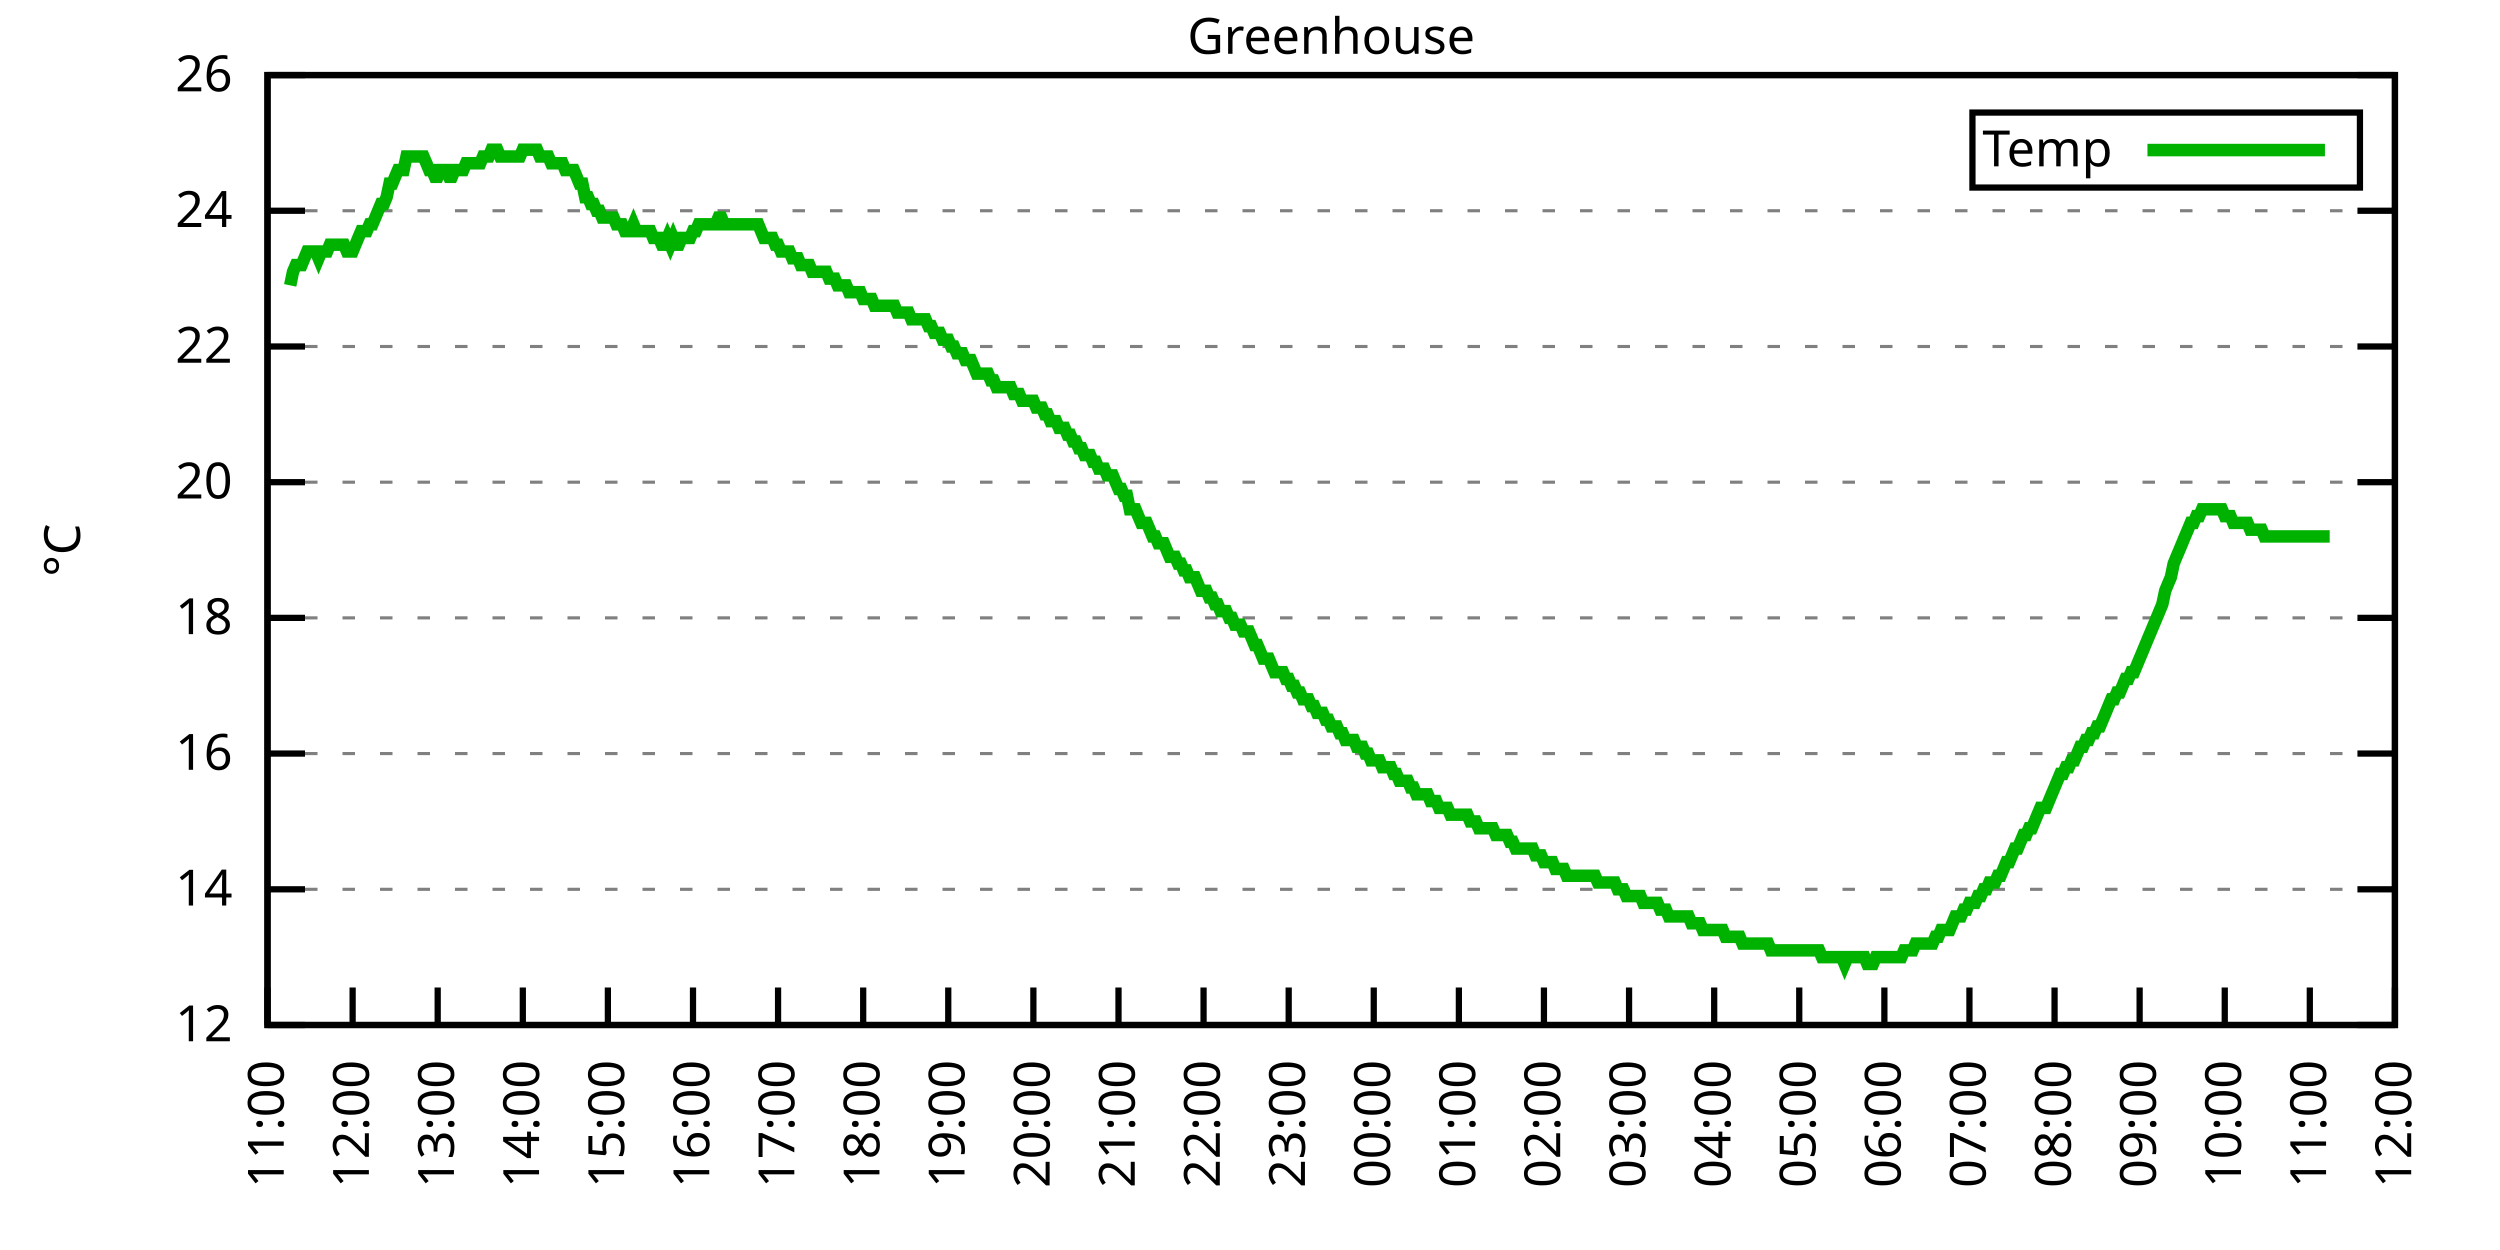
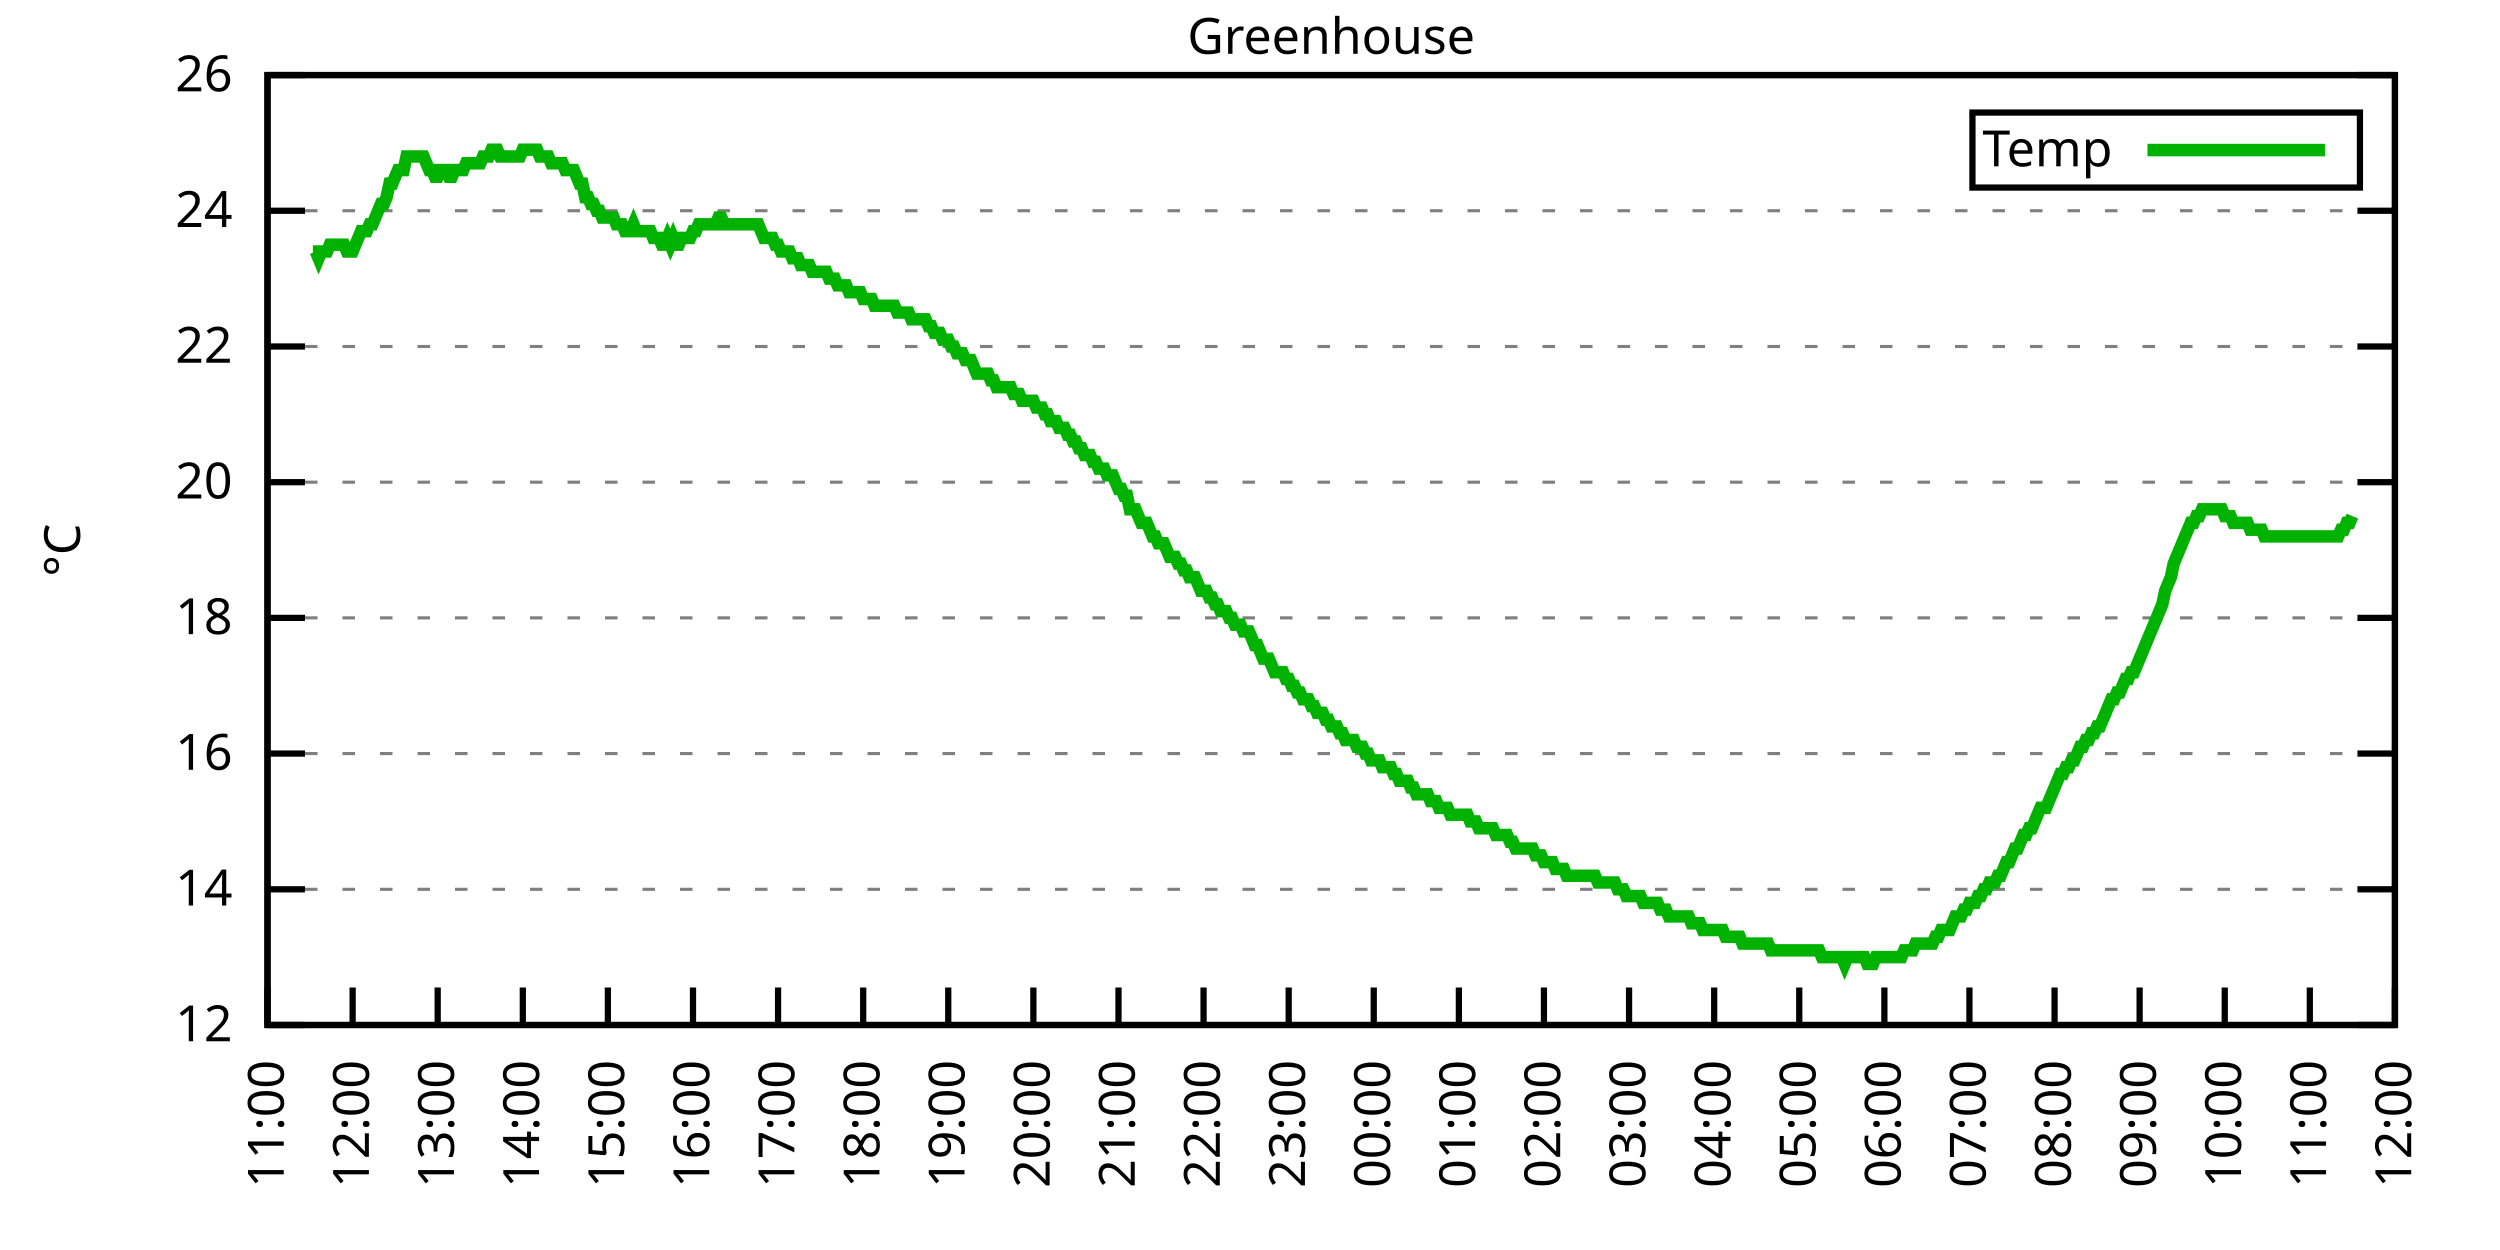
<svg xmlns="http://www.w3.org/2000/svg" xmlns:xlink="http://www.w3.org/1999/xlink" width="400" height="200" viewBox="0 0 400 200">
  <g id="gnuplot_canvas">
    <rect x="0" y="0" width="400" height="200" fill="none" />
    <defs>
      <circle id="gpDot" r="0.5" stroke-width="0.5" stroke="currentColor" />
      <path id="gpPt0" stroke-width="0.333" stroke="currentColor" d="M-1,0 h2 M0,-1 v2" />
      <path id="gpPt1" stroke-width="0.333" stroke="currentColor" d="M-1,-1 L1,1 M1,-1 L-1,1" />
      <path id="gpPt2" stroke-width="0.333" stroke="currentColor" d="M-1,0 L1,0 M0,-1 L0,1 M-1,-1 L1,1 M-1,1 L1,-1" />
      <rect id="gpPt3" stroke-width="0.333" stroke="currentColor" x="-1" y="-1" width="2" height="2" />
      <rect id="gpPt4" stroke-width="0.333" stroke="currentColor" fill="currentColor" x="-1" y="-1" width="2" height="2" />
      <circle id="gpPt5" stroke-width="0.333" stroke="currentColor" cx="0" cy="0" r="1" />
      <use xlink:href="#gpPt5" id="gpPt6" fill="currentColor" stroke="none" />
      <path id="gpPt7" stroke-width="0.333" stroke="currentColor" d="M0,-1.33 L-1.33,0.67 L1.33,0.67 z" />
      <use xlink:href="#gpPt7" id="gpPt8" fill="currentColor" stroke="none" />
      <use xlink:href="#gpPt7" id="gpPt9" stroke="currentColor" transform="rotate(180)" />
      <use xlink:href="#gpPt9" id="gpPt10" fill="currentColor" stroke="none" />
      <use xlink:href="#gpPt3" id="gpPt11" stroke="currentColor" transform="rotate(45)" />
      <use xlink:href="#gpPt11" id="gpPt12" fill="currentColor" stroke="none" />
      <path id="gpPt13" stroke-width="0.333" stroke="currentColor" d="M0,1.330 L1.265,0.411 L0.782,-1.067 L-0.782,-1.076 L-1.265,0.411 z" />
      <use xlink:href="#gpPt13" id="gpPt14" fill="currentColor" stroke="none" />
      <filter id="textbox" filterUnits="objectBoundingBox" x="0" y="0" height="1" width="1">
        <feFlood flood-color="white" flood-opacity="1" result="bgnd" />
        <feComposite in="SourceGraphic" in2="bgnd" operator="atop" />
      </filter>
      <filter id="greybox" filterUnits="objectBoundingBox" x="0" y="0" height="1" width="1">
        <feFlood flood-color="lightgrey" flood-opacity="1" result="grey" />
        <feComposite in="SourceGraphic" in2="grey" operator="atop" />
      </filter>
    </defs>
    <g fill="none" color="white" stroke="currentColor" stroke-width="1.00" stroke-linecap="butt" stroke-linejoin="miter">
</g>
    <g fill="none" color="black" stroke="currentColor" stroke-width="1.00" stroke-linecap="butt" stroke-linejoin="miter">
      <g stroke="none" shape-rendering="crispEdges">
        <polygon fill="rgb(255, 255, 255)" points="42.80,164.00 383.18,164.00 383.18,12.02 42.80,12.02 " />
      </g>
    </g>
    <g fill="none" color="black" stroke="currentColor" stroke-width="1.00" stroke-linecap="butt" stroke-linejoin="miter">
</g>
    <g fill="none" color="black" stroke="black" stroke-width="0.50" stroke-linecap="butt" stroke-linejoin="miter">
</g>
    <g fill="none" color="gray" stroke="currentColor" stroke-width="0.50" stroke-linecap="butt" stroke-linejoin="miter">
      <path stroke="gray" stroke-dasharray="2,4" class="gridline" d="M42.80,164.00 L383.19,164.00  " />
    </g>
    <g fill="none" color="gray" stroke="gray" stroke-width="1.00" stroke-linecap="butt" stroke-linejoin="miter">
</g>
    <g fill="none" color="black" stroke="currentColor" stroke-width="1.00" stroke-linecap="butt" stroke-linejoin="miter">
      <path stroke="black" d="M42.80,164.00 L48.80,164.00 M383.19,164.00 L377.19,164.00  " />
      <g transform="translate(37.20,166.60)" stroke="none" fill="black" font-family="Sans" font-size="8.00" text-anchor="end">
        <text>
          <tspan font-family="Sans"> 12</tspan>
        </text>
      </g>
    </g>
    <g fill="none" color="black" stroke="currentColor" stroke-width="1.00" stroke-linecap="butt" stroke-linejoin="miter">
</g>
    <g fill="none" color="black" stroke="black" stroke-width="0.50" stroke-linecap="butt" stroke-linejoin="miter">
</g>
    <g fill="none" color="gray" stroke="currentColor" stroke-width="0.50" stroke-linecap="butt" stroke-linejoin="miter">
      <path stroke="gray" stroke-dasharray="2,4" class="gridline" d="M42.80,142.29 L383.19,142.29  " />
    </g>
    <g fill="none" color="gray" stroke="gray" stroke-width="1.00" stroke-linecap="butt" stroke-linejoin="miter">
</g>
    <g fill="none" color="black" stroke="currentColor" stroke-width="1.00" stroke-linecap="butt" stroke-linejoin="miter">
      <path stroke="black" d="M42.80,142.29 L48.80,142.29 M383.19,142.29 L377.19,142.29  " />
      <g transform="translate(37.20,144.89)" stroke="none" fill="black" font-family="Sans" font-size="8.00" text-anchor="end">
        <text>
          <tspan font-family="Sans"> 14</tspan>
        </text>
      </g>
    </g>
    <g fill="none" color="black" stroke="currentColor" stroke-width="1.00" stroke-linecap="butt" stroke-linejoin="miter">
</g>
    <g fill="none" color="black" stroke="black" stroke-width="0.50" stroke-linecap="butt" stroke-linejoin="miter">
</g>
    <g fill="none" color="gray" stroke="currentColor" stroke-width="0.50" stroke-linecap="butt" stroke-linejoin="miter">
      <path stroke="gray" stroke-dasharray="2,4" class="gridline" d="M42.80,120.57 L383.19,120.57  " />
    </g>
    <g fill="none" color="gray" stroke="gray" stroke-width="1.00" stroke-linecap="butt" stroke-linejoin="miter">
</g>
    <g fill="none" color="black" stroke="currentColor" stroke-width="1.00" stroke-linecap="butt" stroke-linejoin="miter">
      <path stroke="black" d="M42.80,120.57 L48.80,120.57 M383.19,120.57 L377.19,120.57  " />
      <g transform="translate(37.20,123.17)" stroke="none" fill="black" font-family="Sans" font-size="8.00" text-anchor="end">
        <text>
          <tspan font-family="Sans"> 16</tspan>
        </text>
      </g>
    </g>
    <g fill="none" color="black" stroke="currentColor" stroke-width="1.00" stroke-linecap="butt" stroke-linejoin="miter">
</g>
    <g fill="none" color="black" stroke="black" stroke-width="0.50" stroke-linecap="butt" stroke-linejoin="miter">
</g>
    <g fill="none" color="gray" stroke="currentColor" stroke-width="0.50" stroke-linecap="butt" stroke-linejoin="miter">
      <path stroke="gray" stroke-dasharray="2,4" class="gridline" d="M42.80,98.86 L383.19,98.86  " />
    </g>
    <g fill="none" color="gray" stroke="gray" stroke-width="1.00" stroke-linecap="butt" stroke-linejoin="miter">
</g>
    <g fill="none" color="black" stroke="currentColor" stroke-width="1.00" stroke-linecap="butt" stroke-linejoin="miter">
      <path stroke="black" d="M42.80,98.86 L48.80,98.86 M383.19,98.86 L377.19,98.86  " />
      <g transform="translate(37.20,101.46)" stroke="none" fill="black" font-family="Sans" font-size="8.00" text-anchor="end">
        <text>
          <tspan font-family="Sans"> 18</tspan>
        </text>
      </g>
    </g>
    <g fill="none" color="black" stroke="currentColor" stroke-width="1.00" stroke-linecap="butt" stroke-linejoin="miter">
</g>
    <g fill="none" color="black" stroke="black" stroke-width="0.50" stroke-linecap="butt" stroke-linejoin="miter">
</g>
    <g fill="none" color="gray" stroke="currentColor" stroke-width="0.50" stroke-linecap="butt" stroke-linejoin="miter">
      <path stroke="gray" stroke-dasharray="2,4" class="gridline" d="M42.80,77.15 L383.19,77.15  " />
    </g>
    <g fill="none" color="gray" stroke="gray" stroke-width="1.00" stroke-linecap="butt" stroke-linejoin="miter">
</g>
    <g fill="none" color="black" stroke="currentColor" stroke-width="1.00" stroke-linecap="butt" stroke-linejoin="miter">
      <path stroke="black" d="M42.80,77.15 L48.80,77.15 M383.19,77.15 L377.19,77.15  " />
      <g transform="translate(37.20,79.75)" stroke="none" fill="black" font-family="Sans" font-size="8.00" text-anchor="end">
        <text>
          <tspan font-family="Sans"> 20</tspan>
        </text>
      </g>
    </g>
    <g fill="none" color="black" stroke="currentColor" stroke-width="1.00" stroke-linecap="butt" stroke-linejoin="miter">
</g>
    <g fill="none" color="black" stroke="black" stroke-width="0.50" stroke-linecap="butt" stroke-linejoin="miter">
</g>
    <g fill="none" color="gray" stroke="currentColor" stroke-width="0.50" stroke-linecap="butt" stroke-linejoin="miter">
      <path stroke="gray" stroke-dasharray="2,4" class="gridline" d="M42.80,55.44 L383.19,55.44  " />
    </g>
    <g fill="none" color="gray" stroke="gray" stroke-width="1.00" stroke-linecap="butt" stroke-linejoin="miter">
</g>
    <g fill="none" color="black" stroke="currentColor" stroke-width="1.00" stroke-linecap="butt" stroke-linejoin="miter">
      <path stroke="black" d="M42.80,55.44 L48.80,55.44 M383.19,55.44 L377.19,55.44  " />
      <g transform="translate(37.20,58.04)" stroke="none" fill="black" font-family="Sans" font-size="8.00" text-anchor="end">
        <text>
          <tspan font-family="Sans"> 22</tspan>
        </text>
      </g>
    </g>
    <g fill="none" color="black" stroke="currentColor" stroke-width="1.00" stroke-linecap="butt" stroke-linejoin="miter">
</g>
    <g fill="none" color="black" stroke="black" stroke-width="0.50" stroke-linecap="butt" stroke-linejoin="miter">
</g>
    <g fill="none" color="gray" stroke="currentColor" stroke-width="0.50" stroke-linecap="butt" stroke-linejoin="miter">
      <path stroke="gray" stroke-dasharray="2,4" class="gridline" d="M42.80,33.72 L383.19,33.72  " />
    </g>
    <g fill="none" color="gray" stroke="gray" stroke-width="1.00" stroke-linecap="butt" stroke-linejoin="miter">
</g>
    <g fill="none" color="black" stroke="currentColor" stroke-width="1.00" stroke-linecap="butt" stroke-linejoin="miter">
      <path stroke="black" d="M42.80,33.72 L48.80,33.72 M383.19,33.72 L377.19,33.72  " />
      <g transform="translate(37.20,36.32)" stroke="none" fill="black" font-family="Sans" font-size="8.00" text-anchor="end">
        <text>
          <tspan font-family="Sans"> 24</tspan>
        </text>
      </g>
    </g>
    <g fill="none" color="black" stroke="currentColor" stroke-width="1.00" stroke-linecap="butt" stroke-linejoin="miter">
</g>
    <g fill="none" color="black" stroke="black" stroke-width="0.50" stroke-linecap="butt" stroke-linejoin="miter">
</g>
    <g fill="none" color="gray" stroke="currentColor" stroke-width="0.50" stroke-linecap="butt" stroke-linejoin="miter">
      <path stroke="gray" stroke-dasharray="2,4" class="gridline" d="M42.80,12.01 L383.19,12.01  " />
    </g>
    <g fill="none" color="gray" stroke="gray" stroke-width="1.00" stroke-linecap="butt" stroke-linejoin="miter">
</g>
    <g fill="none" color="black" stroke="currentColor" stroke-width="1.00" stroke-linecap="butt" stroke-linejoin="miter">
      <path stroke="black" d="M42.80,12.01 L48.80,12.01 M383.19,12.01 L377.19,12.01  " />
      <g transform="translate(37.20,14.61)" stroke="none" fill="black" font-family="Sans" font-size="8.00" text-anchor="end">
        <text>
          <tspan font-family="Sans"> 26</tspan>
        </text>
      </g>
    </g>
    <g fill="none" color="black" stroke="currentColor" stroke-width="1.00" stroke-linecap="butt" stroke-linejoin="miter">
      <path stroke="black" d="M42.80,164.00 L42.80,158.00  " />
      <g transform="translate(45.40,169.60) rotate(270.00)" stroke="none" fill="black" font-family="Sans" font-size="8.00" text-anchor="end">
        <text>
          <tspan font-family="Sans">11:00</tspan>
        </text>
      </g>
    </g>
    <g fill="none" color="black" stroke="currentColor" stroke-width="1.00" stroke-linecap="butt" stroke-linejoin="miter">
      <path stroke="black" d="M56.42,164.00 L56.42,158.00  " />
      <g transform="translate(59.02,169.60) rotate(270.00)" stroke="none" fill="black" font-family="Sans" font-size="8.00" text-anchor="end">
        <text>
          <tspan font-family="Sans">12:00</tspan>
        </text>
      </g>
    </g>
    <g fill="none" color="black" stroke="currentColor" stroke-width="1.00" stroke-linecap="butt" stroke-linejoin="miter">
      <path stroke="black" d="M70.03,164.00 L70.03,158.00  " />
      <g transform="translate(72.63,169.60) rotate(270.00)" stroke="none" fill="black" font-family="Sans" font-size="8.00" text-anchor="end">
        <text>
          <tspan font-family="Sans">13:00</tspan>
        </text>
      </g>
    </g>
    <g fill="none" color="black" stroke="currentColor" stroke-width="1.00" stroke-linecap="butt" stroke-linejoin="miter">
      <path stroke="black" d="M83.65,164.00 L83.65,158.00  " />
      <g transform="translate(86.25,169.60) rotate(270.00)" stroke="none" fill="black" font-family="Sans" font-size="8.00" text-anchor="end">
        <text>
          <tspan font-family="Sans">14:00</tspan>
        </text>
      </g>
    </g>
    <g fill="none" color="black" stroke="currentColor" stroke-width="1.00" stroke-linecap="butt" stroke-linejoin="miter">
      <path stroke="black" d="M97.26,164.00 L97.26,158.00  " />
      <g transform="translate(99.86,169.60) rotate(270.00)" stroke="none" fill="black" font-family="Sans" font-size="8.00" text-anchor="end">
        <text>
          <tspan font-family="Sans">15:00</tspan>
        </text>
      </g>
    </g>
    <g fill="none" color="black" stroke="currentColor" stroke-width="1.00" stroke-linecap="butt" stroke-linejoin="miter">
      <path stroke="black" d="M110.88,164.00 L110.88,158.00  " />
      <g transform="translate(113.48,169.60) rotate(270.00)" stroke="none" fill="black" font-family="Sans" font-size="8.00" text-anchor="end">
        <text>
          <tspan font-family="Sans">16:00</tspan>
        </text>
      </g>
    </g>
    <g fill="none" color="black" stroke="currentColor" stroke-width="1.00" stroke-linecap="butt" stroke-linejoin="miter">
      <path stroke="black" d="M124.49,164.00 L124.49,158.00  " />
      <g transform="translate(127.09,169.60) rotate(270.00)" stroke="none" fill="black" font-family="Sans" font-size="8.00" text-anchor="end">
        <text>
          <tspan font-family="Sans">17:00</tspan>
        </text>
      </g>
    </g>
    <g fill="none" color="black" stroke="currentColor" stroke-width="1.00" stroke-linecap="butt" stroke-linejoin="miter">
      <path stroke="black" d="M138.11,164.00 L138.11,158.00  " />
      <g transform="translate(140.71,169.60) rotate(270.00)" stroke="none" fill="black" font-family="Sans" font-size="8.00" text-anchor="end">
        <text>
          <tspan font-family="Sans">18:00</tspan>
        </text>
      </g>
    </g>
    <g fill="none" color="black" stroke="currentColor" stroke-width="1.00" stroke-linecap="butt" stroke-linejoin="miter">
      <path stroke="black" d="M151.72,164.00 L151.72,158.00  " />
      <g transform="translate(154.32,169.60) rotate(270.00)" stroke="none" fill="black" font-family="Sans" font-size="8.00" text-anchor="end">
        <text>
          <tspan font-family="Sans">19:00</tspan>
        </text>
      </g>
    </g>
    <g fill="none" color="black" stroke="currentColor" stroke-width="1.00" stroke-linecap="butt" stroke-linejoin="miter">
      <path stroke="black" d="M165.34,164.00 L165.34,158.00  " />
      <g transform="translate(167.94,169.60) rotate(270.00)" stroke="none" fill="black" font-family="Sans" font-size="8.00" text-anchor="end">
        <text>
          <tspan font-family="Sans">20:00</tspan>
        </text>
      </g>
    </g>
    <g fill="none" color="black" stroke="currentColor" stroke-width="1.00" stroke-linecap="butt" stroke-linejoin="miter">
      <path stroke="black" d="M178.96,164.00 L178.96,158.00  " />
      <g transform="translate(181.56,169.60) rotate(270.00)" stroke="none" fill="black" font-family="Sans" font-size="8.00" text-anchor="end">
        <text>
          <tspan font-family="Sans">21:00</tspan>
        </text>
      </g>
    </g>
    <g fill="none" color="black" stroke="currentColor" stroke-width="1.00" stroke-linecap="butt" stroke-linejoin="miter">
      <path stroke="black" d="M192.57,164.00 L192.57,158.00  " />
      <g transform="translate(195.17,169.60) rotate(270.00)" stroke="none" fill="black" font-family="Sans" font-size="8.00" text-anchor="end">
        <text>
          <tspan font-family="Sans">22:00</tspan>
        </text>
      </g>
    </g>
    <g fill="none" color="black" stroke="currentColor" stroke-width="1.00" stroke-linecap="butt" stroke-linejoin="miter">
      <path stroke="black" d="M206.19,164.00 L206.19,158.00  " />
      <g transform="translate(208.79,169.60) rotate(270.00)" stroke="none" fill="black" font-family="Sans" font-size="8.00" text-anchor="end">
        <text>
          <tspan font-family="Sans">23:00</tspan>
        </text>
      </g>
    </g>
    <g fill="none" color="black" stroke="currentColor" stroke-width="1.00" stroke-linecap="butt" stroke-linejoin="miter">
      <path stroke="black" d="M219.80,164.00 L219.80,158.00  " />
      <g transform="translate(222.40,169.60) rotate(270.00)" stroke="none" fill="black" font-family="Sans" font-size="8.00" text-anchor="end">
        <text>
          <tspan font-family="Sans">00:00</tspan>
        </text>
      </g>
    </g>
    <g fill="none" color="black" stroke="currentColor" stroke-width="1.00" stroke-linecap="butt" stroke-linejoin="miter">
      <path stroke="black" d="M233.42,164.00 L233.42,158.00  " />
      <g transform="translate(236.02,169.60) rotate(270.00)" stroke="none" fill="black" font-family="Sans" font-size="8.00" text-anchor="end">
        <text>
          <tspan font-family="Sans">01:00</tspan>
        </text>
      </g>
    </g>
    <g fill="none" color="black" stroke="currentColor" stroke-width="1.00" stroke-linecap="butt" stroke-linejoin="miter">
      <path stroke="black" d="M247.03,164.00 L247.03,158.00  " />
      <g transform="translate(249.63,169.60) rotate(270.00)" stroke="none" fill="black" font-family="Sans" font-size="8.00" text-anchor="end">
        <text>
          <tspan font-family="Sans">02:00</tspan>
        </text>
      </g>
    </g>
    <g fill="none" color="black" stroke="currentColor" stroke-width="1.00" stroke-linecap="butt" stroke-linejoin="miter">
      <path stroke="black" d="M260.65,164.00 L260.65,158.00  " />
      <g transform="translate(263.25,169.60) rotate(270.00)" stroke="none" fill="black" font-family="Sans" font-size="8.00" text-anchor="end">
        <text>
          <tspan font-family="Sans">03:00</tspan>
        </text>
      </g>
    </g>
    <g fill="none" color="black" stroke="currentColor" stroke-width="1.00" stroke-linecap="butt" stroke-linejoin="miter">
      <path stroke="black" d="M274.27,164.00 L274.27,158.00  " />
      <g transform="translate(276.87,169.60) rotate(270.00)" stroke="none" fill="black" font-family="Sans" font-size="8.00" text-anchor="end">
        <text>
          <tspan font-family="Sans">04:00</tspan>
        </text>
      </g>
    </g>
    <g fill="none" color="black" stroke="currentColor" stroke-width="1.00" stroke-linecap="butt" stroke-linejoin="miter">
      <path stroke="black" d="M287.88,164.00 L287.88,158.00  " />
      <g transform="translate(290.48,169.60) rotate(270.00)" stroke="none" fill="black" font-family="Sans" font-size="8.00" text-anchor="end">
        <text>
          <tspan font-family="Sans">05:00</tspan>
        </text>
      </g>
    </g>
    <g fill="none" color="black" stroke="currentColor" stroke-width="1.00" stroke-linecap="butt" stroke-linejoin="miter">
      <path stroke="black" d="M301.50,164.00 L301.50,158.00  " />
      <g transform="translate(304.10,169.60) rotate(270.00)" stroke="none" fill="black" font-family="Sans" font-size="8.00" text-anchor="end">
        <text>
          <tspan font-family="Sans">06:00</tspan>
        </text>
      </g>
    </g>
    <g fill="none" color="black" stroke="currentColor" stroke-width="1.00" stroke-linecap="butt" stroke-linejoin="miter">
      <path stroke="black" d="M315.11,164.00 L315.11,158.00  " />
      <g transform="translate(317.71,169.60) rotate(270.00)" stroke="none" fill="black" font-family="Sans" font-size="8.00" text-anchor="end">
        <text>
          <tspan font-family="Sans">07:00</tspan>
        </text>
      </g>
    </g>
    <g fill="none" color="black" stroke="currentColor" stroke-width="1.00" stroke-linecap="butt" stroke-linejoin="miter">
      <path stroke="black" d="M328.73,164.00 L328.73,158.00  " />
      <g transform="translate(331.33,169.60) rotate(270.00)" stroke="none" fill="black" font-family="Sans" font-size="8.00" text-anchor="end">
        <text>
          <tspan font-family="Sans">08:00</tspan>
        </text>
      </g>
    </g>
    <g fill="none" color="black" stroke="currentColor" stroke-width="1.00" stroke-linecap="butt" stroke-linejoin="miter">
      <path stroke="black" d="M342.34,164.00 L342.34,158.00  " />
      <g transform="translate(344.94,169.60) rotate(270.00)" stroke="none" fill="black" font-family="Sans" font-size="8.00" text-anchor="end">
        <text>
          <tspan font-family="Sans">09:00</tspan>
        </text>
      </g>
    </g>
    <g fill="none" color="black" stroke="currentColor" stroke-width="1.00" stroke-linecap="butt" stroke-linejoin="miter">
      <path stroke="black" d="M355.96,164.00 L355.96,158.00  " />
      <g transform="translate(358.56,169.60) rotate(270.00)" stroke="none" fill="black" font-family="Sans" font-size="8.00" text-anchor="end">
        <text>
          <tspan font-family="Sans">10:00</tspan>
        </text>
      </g>
    </g>
    <g fill="none" color="black" stroke="currentColor" stroke-width="1.00" stroke-linecap="butt" stroke-linejoin="miter">
      <path stroke="black" d="M369.57,164.00 L369.57,158.00  " />
      <g transform="translate(372.17,169.60) rotate(270.00)" stroke="none" fill="black" font-family="Sans" font-size="8.00" text-anchor="end">
        <text>
          <tspan font-family="Sans">11:00</tspan>
        </text>
      </g>
    </g>
    <g fill="none" color="black" stroke="currentColor" stroke-width="1.00" stroke-linecap="butt" stroke-linejoin="miter">
      <path stroke="black" d="M383.19,164.00 L383.19,158.00  " />
      <g transform="translate(385.79,169.60) rotate(270.00)" stroke="none" fill="black" font-family="Sans" font-size="8.00" text-anchor="end">
        <text>
          <tspan font-family="Sans">12:00</tspan>
        </text>
      </g>
    </g>
    <g fill="none" color="black" stroke="currentColor" stroke-width="1.00" stroke-linecap="butt" stroke-linejoin="miter">
</g>
    <g fill="none" color="black" stroke="currentColor" stroke-width="1.00" stroke-linecap="butt" stroke-linejoin="miter">
      <path stroke="black" d="M42.80,12.01 L42.80,164.00 L383.19,164.00 L383.19,12.01 L42.80,12.01 Z  " />
    </g>
    <g fill="none" color="black" stroke="currentColor" stroke-width="1.00" stroke-linecap="butt" stroke-linejoin="miter">
</g>
    <g fill="none" color="black" stroke="currentColor" stroke-width="1.00" stroke-linecap="butt" stroke-linejoin="miter">
      <path stroke="black" d="M315.59,30.01 L315.59,18.01 L377.59,18.01 L377.59,30.01 L315.59,30.01 Z  " />
    </g>
    <g id="Greenhouse_plot_1">
      <g fill="none" color="white" stroke="black" stroke-width="2.00" stroke-linecap="butt" stroke-linejoin="miter">
</g>
      <g fill="none" color="black" stroke="currentColor" stroke-width="2.00" stroke-linecap="butt" stroke-linejoin="miter">
        <g transform="translate(337.99,26.61)" stroke="none" fill="black" font-family="Sans" font-size="8.00" text-anchor="end">
          <text>
            <tspan font-family="Sans">Temp</tspan>
          </text>
        </g>
      </g>
      <g fill="none" color="black" stroke="currentColor" stroke-width="2.00" stroke-linecap="butt" stroke-linejoin="miter">
-         <path stroke="rgb(  0, 178,   0)" d="M343.59,24.01 L371.99,24.01 M46.43,45.66 L46.88,43.49 L47.34,42.41 L47.79,42.41 L48.25,42.41 L48.70,41.32   L49.15,40.24 L49.61,40.24 L50.06,40.24 L50.52,40.24 L50.97,41.32 L51.42,40.24 L51.88,40.24 L52.33,40.24   L52.78,39.15 L53.24,39.15 L53.69,39.15 L54.15,39.15 L54.60,39.15 L55.05,39.15 L55.51,40.24 L55.96,40.24   L56.42,40.24 L56.87,39.15 L57.32,38.07 L57.78,36.98 L58.23,36.98 L58.68,36.98 L59.14,35.89 L59.59,35.89   L60.05,34.81 L60.50,33.72 L60.95,32.64 L61.41,32.64 L61.86,31.55 L62.32,29.38 L62.77,29.38 L63.22,28.29   L63.68,27.21 L64.13,27.21 L64.58,27.21 L65.04,25.04 L65.49,25.04 L65.95,25.04 L66.40,25.04 L66.85,25.04   L67.31,25.04 L67.76,25.04 L68.22,26.12 L68.67,27.21 L69.12,27.21 L69.58,28.29 L70.03,28.29 L70.49,27.21   L70.94,27.21 L71.39,27.21 L71.85,28.29 L72.30,28.29 L72.75,27.21 L73.21,27.21 L73.66,27.21 L74.12,27.21   L74.57,26.12 L75.02,26.12 L75.48,26.12 L75.93,26.12 L76.39,26.12 L76.84,26.12 L77.29,25.04 L77.75,25.04   L78.20,25.04 L78.65,23.95 L79.11,23.95 L79.56,23.95 L80.02,25.04 L80.47,25.04 L80.92,25.04 L81.38,25.04   L81.83,25.04 L82.29,25.04 L82.74,25.04 L83.19,25.04 L83.65,23.95 L84.10,23.95 L84.55,23.95 L85.01,23.95   L85.46,23.95 L85.92,23.95 L86.37,25.04 L86.82,25.04 L87.28,25.04 L87.73,25.04 L88.19,26.12 L88.64,26.12   L89.09,26.12 L89.55,26.12 L90.00,26.12 L90.45,27.21 L90.91,27.21 L91.36,27.21 L91.82,27.21 L92.27,28.29   L92.72,29.38 L93.18,29.38 L93.63,31.55 L94.09,31.55 L94.54,32.64 L94.99,32.64 L95.45,33.72 L95.90,33.72   L96.35,34.81 L96.81,34.81 L97.26,34.81 L97.72,34.81 L98.17,34.81 L98.62,35.89 L99.08,35.89 L99.53,35.89   L99.99,36.98 L100.44,36.98 L100.89,36.98 L101.35,35.89 L101.80,36.98 L102.25,36.98 L102.71,36.98 L103.16,36.98   L103.62,36.98 L104.07,36.98 L104.52,38.07 L104.98,38.07 L105.43,38.07 L105.89,39.15 L106.34,39.15 L106.79,38.07   L107.25,39.15 L107.70,38.07 L108.15,39.15 L108.61,39.15 L109.06,38.07 L109.52,38.07 L109.97,38.07 L110.42,38.07   L110.88,36.98 L111.33,36.98 L111.79,35.89 L112.24,35.89 L112.69,35.89 L113.15,35.89 L113.60,35.89 L114.05,35.89   L114.51,35.89 L114.96,34.81 L115.42,34.81 L115.87,35.89 L116.32,35.89 L116.78,35.89 L117.23,35.89 L117.69,35.89   L118.14,35.89 L118.59,35.89 L119.05,35.89 L119.50,35.89 L119.96,35.89 L120.41,35.89 L120.86,35.89 L121.32,35.89   L121.77,36.98 L122.22,38.07 L122.68,38.07 L123.13,38.07 L123.59,38.07 L124.04,39.15 L124.49,39.15 L124.95,40.24   L125.40,40.24 L125.86,40.24 L126.31,40.24 L126.76,41.32 L127.22,41.32 L127.67,41.32 L128.12,42.41 L128.58,42.41   L129.03,42.41 L129.49,42.41 L129.94,43.49 L130.39,43.49 L130.85,43.49 L131.30,43.49 L131.76,43.49 L132.21,43.49   L132.66,44.58 L133.12,44.58 L133.57,44.58 L134.02,45.66 L134.48,45.66 L134.93,45.66 L135.39,45.66 L135.84,46.75   L136.29,46.75 L136.75,46.75 L137.20,46.75 L137.66,46.75 L138.11,47.84 L138.56,47.84 L139.02,47.84 L139.47,47.84   L139.92,48.92 L140.38,48.92 L140.83,48.92 L141.29,48.92 L141.74,48.92 L142.19,48.92 L142.65,48.92 L143.10,48.92   L143.56,50.01 L144.01,50.01 L144.46,50.01 L144.92,50.01 L145.37,50.01 L145.82,51.09 L146.28,51.09 L146.73,51.09   L147.19,51.09 L147.64,51.09 L148.09,51.09 L148.55,52.18 L149.00,52.18 L149.46,53.26 L149.91,53.26 L150.36,53.26   L150.82,54.35 L151.27,54.35 L151.72,54.35 L152.18,55.44 L152.63,55.44 L153.09,56.52 L153.54,56.52 L153.99,56.52   L154.45,57.61 L154.90,57.61 L155.36,57.61 L155.81,58.69 L156.26,59.78 L156.72,59.78 L157.17,59.78 L157.62,59.78   L158.08,59.78 L158.53,60.86 L158.99,60.86 L159.44,61.95 L159.89,61.95 L160.35,61.95 L160.80,61.95 L161.26,61.95   L161.71,61.95 L162.16,63.04 L162.62,63.04 L163.07,63.04 L163.52,64.12 L163.98,64.12 L164.43,64.12 L164.89,64.12   L165.34,64.12 L165.79,65.21 L166.25,65.21 L166.70,65.21 L167.16,66.29 L167.61,66.29 L168.06,67.38 L168.52,67.38   L168.97,67.38 L169.43,68.46 L169.88,68.46 L170.33,68.46 L170.79,69.55 L171.24,69.55 L171.69,70.63 L172.15,70.63   L172.60,71.72 L173.06,71.72 L173.51,72.81 L173.96,72.81 L174.42,72.81 L174.87,73.89 L175.33,73.89 L175.78,74.98   L176.23,74.98 L176.69,74.98 L177.14,76.06 L177.59,76.06 L178.05,76.06 L178.50,77.15 L178.96,78.23 L179.41,78.23   L179.86,79.32 L180.32,79.32 L180.77,81.49 L181.23,81.49 L181.68,81.49 L182.13,82.58 L182.59,83.66 L183.04,83.66   L183.49,83.66 L183.95,84.75 L184.40,85.83 L184.86,85.83 L185.31,86.92 L185.76,86.92 L186.22,86.92 L186.67,88.00   L187.13,89.09 L187.58,89.09 L188.03,89.09 L188.49,90.18 L188.94,90.18 L189.39,91.26 L189.85,91.26 L190.30,92.35   L190.76,92.35 L191.21,92.35 L191.66,93.43 L192.12,94.52 L192.57,94.52 L193.03,94.52 L193.48,95.60 L193.93,95.60   L194.39,96.69 L194.84,96.69 L195.29,97.78 L195.75,97.78 L196.20,97.78 L196.66,98.86 L197.11,98.86 L197.56,99.95   L198.02,99.95 L198.47,99.95 L198.93,101.03 L199.38,101.03 L199.83,101.03 L200.29,102.12 L200.74,103.20 L201.19,103.20   L201.65,104.29 L202.10,105.38 L202.56,105.38 L203.01,105.38 L203.46,106.46 L203.92,107.55 L204.37,107.55 L204.83,107.55   L205.28,107.55 L205.73,108.63 L206.19,108.63 L206.64,109.72 L207.09,109.72 L207.55,110.80 L208.00,110.80 L208.46,111.89   L208.91,111.89 L209.36,111.89 L209.82,112.97 L210.27,112.97 L210.73,114.06 L211.18,114.06 L211.63,114.06 L212.09,115.15   L212.54,115.15 L213.00,116.23 L213.45,116.23 L213.90,116.23 L214.36,117.32 L214.81,117.32 L215.26,118.40 L215.72,118.40   L216.17,118.40 L216.63,118.40 L217.08,119.49 L217.53,119.49 L217.99,119.49 L218.44,120.57 L218.90,120.57 L219.35,121.66   L219.80,121.66 L220.26,121.66 L220.71,121.66 L221.16,122.75 L221.62,122.75 L222.07,122.75 L222.53,122.75 L222.98,123.83   L223.43,123.83 L223.89,124.92 L224.34,124.92 L224.80,124.92 L225.25,124.92 L225.70,126.00 L226.16,126.00 L226.61,127.09   L227.06,127.09 L227.52,127.09 L227.97,127.09 L228.43,127.09 L228.88,128.17 L229.33,128.17 L229.79,128.17 L230.24,129.26   L230.70,129.26 L231.15,129.26 L231.60,129.26 L232.06,130.35 L232.51,130.35 L232.96,130.35 L233.42,130.35 L233.87,130.35   L234.33,130.35 L234.78,130.35 L235.23,131.43 L235.69,131.43 L236.14,131.43 L236.60,132.52 L237.05,132.52 L237.50,132.52   L237.96,132.52 L238.41,132.52 L238.86,132.52 L239.32,133.60 L239.77,133.60 L240.23,133.60 L240.68,133.60 L241.13,133.60   L241.59,134.69 L242.04,134.69 L242.50,135.77 L242.95,135.77 L243.40,135.77 L243.86,135.77 L244.31,135.77 L244.76,135.77   L245.22,135.77 L245.67,136.86 L246.13,136.86 L246.58,136.86 L247.03,137.94 L247.49,137.94 L247.94,137.94 L248.40,137.94   L248.85,139.03 L249.30,139.03 L249.76,139.03 L250.21,139.03 L250.66,140.12 L251.12,140.12 L251.57,140.12 L252.03,140.12   L252.48,140.12 L252.93,140.12 L253.39,140.12 L253.84,140.12 L254.30,140.12 L254.75,140.12 L255.20,140.12 L255.66,141.20   L256.11,141.20 L256.56,141.20 L257.02,141.20 L257.47,141.20 L257.93,141.20 L258.38,141.20 L258.83,142.29 L259.29,142.29   L259.74,142.29 L260.20,143.37 L260.65,143.37 L261.10,143.37 L261.56,143.37 L262.01,143.37 L262.47,143.37 L262.92,144.46   L263.37,144.46 L263.83,144.46 L264.28,144.46 L264.73,144.46 L265.19,144.46 L265.64,145.54 L266.10,145.54 L266.55,145.54   L267.00,146.63 L267.46,146.63 L267.91,146.63 L268.37,146.63 L268.82,146.63 L269.27,146.63 L269.73,146.63 L270.18,146.63   L270.63,147.72 L271.09,147.72 L271.54,147.72 L272.00,147.72 L272.45,148.80 L272.90,148.80 L273.36,148.80 L273.81,148.80   L274.27,148.80 L274.72,148.80 L275.17,148.80 L275.63,148.80 L276.08,149.89 L276.53,149.89 L276.99,149.89 L277.44,149.89   L277.90,149.89 L278.35,149.89 L278.80,150.97 L279.26,150.97 L279.71,150.97 L280.17,150.97 L280.62,150.97 L281.07,150.97   L281.53,150.97 L281.98,150.97 L282.43,150.97 L282.89,150.97 L283.34,152.06 L283.80,152.06 L284.25,152.06 L284.70,152.06   L285.16,152.06 L285.61,152.06 L286.07,152.06 L286.52,152.06 L286.97,152.06 L287.43,152.06 L287.88,152.06 L288.33,152.06   L288.79,152.06 L289.24,152.06 L289.70,152.06 L290.15,152.06 L290.60,152.06 L291.06,152.06 L291.51,153.14 L291.97,153.14   L292.42,153.14 L292.87,153.14 L293.33,153.14 L293.78,153.14 L294.23,153.14 L294.69,153.14 L295.14,154.23 L295.60,153.14   L296.05,153.14 L296.50,153.14 L296.96,153.14 L297.41,153.14 L297.87,153.14 L298.32,153.14 L298.77,154.23 L299.23,154.23   L299.68,154.23 L300.13,153.14 L300.59,153.14 L301.04,153.14 L301.50,153.14 L301.95,153.14 L302.40,153.14 L302.86,153.14   L303.31,153.14 L303.77,153.14 L304.22,153.14 L304.67,152.06 L305.13,152.06 L305.58,152.06 L306.03,152.06 L306.49,150.97   L306.94,150.97 L307.40,150.97 L307.85,150.97 L308.30,150.97 L308.76,150.97 L309.21,150.97 L309.67,149.89 L310.12,149.89   L310.57,148.80 L311.03,148.80 L311.48,148.80 L311.94,148.80 L312.39,147.72 L312.84,146.63 L313.30,146.63 L313.75,146.63   L314.20,145.54 L314.66,145.54 L315.11,144.46 L315.57,144.46 L316.02,144.46 L316.47,143.37 L316.93,143.37 L317.38,142.29   L317.84,142.29 L318.29,141.20 L318.74,141.20 L319.20,141.20 L319.65,140.12 L320.10,140.12 L320.56,139.03 L321.01,137.94   L321.47,137.94 L321.92,136.86 L322.37,135.77 L322.83,135.77 L323.28,134.69 L323.74,133.60 L324.19,133.60 L324.64,132.52   L325.10,132.52 L325.55,131.43 L326.00,130.35 L326.46,129.26 L326.91,129.26 L327.37,129.26 L327.82,128.17 L328.27,127.09   L328.73,126.00 L329.18,124.92 L329.64,123.83 L330.09,123.83 L330.54,122.75 L331.00,122.75 L331.45,121.66 L331.90,121.66   L332.36,120.57 L332.81,119.49 L333.27,119.49 L333.72,118.40 L334.17,118.40 L334.63,117.32 L335.08,117.32 L335.54,116.23   L335.99,116.23 L336.44,115.15 L336.90,114.06 L337.35,112.97 L337.80,111.89 L338.26,111.89 L338.71,110.80 L339.17,110.80   L339.62,109.72 L340.07,108.63 L340.53,108.63 L340.98,107.55 L341.44,107.55 L341.89,106.46 L342.34,105.38 L342.80,104.29   L343.25,103.20 L343.70,102.12 L344.16,101.03 L344.61,99.95 L345.07,98.86 L345.52,97.78 L345.97,96.69 L346.43,94.52   L346.88,93.43 L347.34,92.35 L347.79,90.18 L348.24,89.09 L348.70,88.00 L349.15,86.92 L349.60,85.83 L350.06,84.75   L350.51,83.66 L350.97,83.66 L351.42,82.58 L351.87,82.58 L352.33,81.49 L352.78,81.49 L353.24,81.49 L353.69,81.49   L354.14,81.49 L354.60,81.49 L355.05,81.49 L355.50,81.49 L355.96,82.58 L356.41,82.58 L356.87,82.58 L357.32,83.66   L357.77,83.66 L358.23,83.66 L358.68,83.66 L359.14,83.66 L359.59,83.66 L360.04,84.75 L360.50,84.75 L360.95,84.75   L361.41,84.75 L361.86,84.75 L362.31,85.83 L362.77,85.83 L363.22,85.83 L363.67,85.83 L364.13,85.83 L364.58,85.83   L365.04,85.83 L365.49,85.83 L365.94,85.83 L366.40,85.83 L366.85,85.83 L367.31,85.83 L367.76,85.83 L368.21,85.83   L368.67,85.83 L369.12,85.83 L369.57,85.83 L370.03,85.83 L370.48,85.83 L370.94,85.83 L371.39,85.83 L371.84,85.83   L372.30,85.83 L372.75,85.83  " />
+         <path stroke="rgb(  0, 178,   0)" d="M343.59,24.01 L371.99,24.01 M50.06,40.24 L50.52,40.24 L50.97,41.32 L51.42,40.24 L51.88,40.24 L52.33,40.24   L52.78,39.15 L53.24,39.15 L53.69,39.15 L54.15,39.15 L54.60,39.15 L55.05,39.15 L55.51,40.24 L55.96,40.24   L56.42,40.24 L56.87,39.15 L57.32,38.07 L57.78,36.98 L58.23,36.98 L58.68,36.98 L59.14,35.89 L59.59,35.89   L60.05,34.81 L60.50,33.72 L60.95,32.64 L61.41,32.64 L61.86,31.55 L62.32,29.38 L62.77,29.38 L63.22,28.29   L63.68,27.21 L64.13,27.21 L64.58,27.21 L65.04,25.04 L65.49,25.04 L65.95,25.04 L66.40,25.04 L66.85,25.04   L67.31,25.04 L67.76,25.04 L68.22,26.12 L68.67,27.21 L69.12,27.21 L69.58,28.29 L70.03,28.29 L70.49,27.21   L70.94,27.21 L71.39,27.21 L71.85,28.29 L72.30,28.29 L72.75,27.21 L73.21,27.21 L73.66,27.21 L74.12,27.21   L74.57,26.12 L75.02,26.12 L75.48,26.12 L75.93,26.12 L76.39,26.12 L76.84,26.12 L77.29,25.04 L77.75,25.04   L78.20,25.04 L78.65,23.95 L79.11,23.95 L79.56,23.95 L80.02,25.04 L80.47,25.04 L80.92,25.04 L81.38,25.04   L81.83,25.04 L82.29,25.04 L82.74,25.04 L83.19,25.04 L83.65,23.95 L84.10,23.95 L84.55,23.95 L85.01,23.95   L85.46,23.95 L85.92,23.95 L86.37,25.04 L86.82,25.04 L87.28,25.04 L87.73,25.04 L88.19,26.12 L88.64,26.12   L89.09,26.12 L89.55,26.12 L90.00,26.12 L90.45,27.21 L90.91,27.21 L91.36,27.21 L91.82,27.21 L92.27,28.29   L92.72,29.38 L93.18,29.38 L93.63,31.55 L94.09,31.55 L94.54,32.64 L94.99,32.64 L95.45,33.72 L95.90,33.72   L96.35,34.81 L96.81,34.81 L97.26,34.81 L97.72,34.81 L98.17,34.81 L98.62,35.89 L99.08,35.89 L99.53,35.89   L99.99,36.98 L100.44,36.98 L100.89,36.98 L101.35,35.89 L101.80,36.98 L102.25,36.98 L102.71,36.98 L103.16,36.98   L103.62,36.98 L104.07,36.98 L104.52,38.07 L104.98,38.07 L105.43,38.07 L105.89,39.15 L106.34,39.15 L106.79,38.07   L107.25,39.15 L107.70,38.07 L108.15,39.15 L108.61,39.15 L109.06,38.07 L109.52,38.07 L109.97,38.07 L110.42,38.07   L110.88,36.98 L111.33,36.98 L111.79,35.89 L112.24,35.89 L112.69,35.89 L113.15,35.89 L113.60,35.89 L114.05,35.89   L114.51,35.89 L114.96,34.81 L115.42,34.81 L115.87,35.89 L116.32,35.89 L116.78,35.89 L117.23,35.89 L117.69,35.89   L118.14,35.89 L118.59,35.89 L119.05,35.89 L119.50,35.89 L119.96,35.89 L120.41,35.89 L120.86,35.89 L121.32,35.89   L121.77,36.98 L122.22,38.07 L122.68,38.07 L123.13,38.07 L123.59,38.07 L124.04,39.15 L124.49,39.15 L124.95,40.24   L125.40,40.24 L125.86,40.24 L126.31,40.24 L126.76,41.32 L127.22,41.32 L127.67,41.32 L128.12,42.41 L128.58,42.41   L129.03,42.41 L129.49,42.41 L129.94,43.49 L130.39,43.49 L130.85,43.49 L131.30,43.49 L131.76,43.49 L132.21,43.49   L132.66,44.58 L133.12,44.58 L133.57,44.58 L134.02,45.66 L134.48,45.66 L134.93,45.66 L135.39,45.66 L135.84,46.75   L136.29,46.75 L136.75,46.75 L137.20,46.75 L137.66,46.75 L138.11,47.84 L138.56,47.84 L139.02,47.84 L139.47,47.84   L139.92,48.92 L140.38,48.92 L140.83,48.92 L141.29,48.92 L141.74,48.92 L142.19,48.92 L142.65,48.92 L143.10,48.92   L143.56,50.01 L144.01,50.01 L144.46,50.01 L144.92,50.01 L145.37,50.01 L145.82,51.09 L146.28,51.09 L146.73,51.09   L147.19,51.09 L147.64,51.09 L148.09,51.09 L148.55,52.18 L149.00,52.18 L149.46,53.26 L149.91,53.26 L150.36,53.26   L150.82,54.35 L151.27,54.35 L151.72,54.35 L152.18,55.44 L152.63,55.44 L153.09,56.52 L153.54,56.52 L153.99,56.52   L154.45,57.61 L154.90,57.61 L155.36,57.61 L155.81,58.69 L156.26,59.78 L156.72,59.78 L157.17,59.78 L157.62,59.78   L158.08,59.78 L158.53,60.86 L158.99,60.86 L159.44,61.95 L159.89,61.95 L160.35,61.95 L160.80,61.95 L161.26,61.95   L161.71,61.95 L162.16,63.04 L162.62,63.04 L163.07,63.04 L163.52,64.12 L163.98,64.12 L164.43,64.12 L164.89,64.12   L165.34,64.12 L165.79,65.21 L166.25,65.21 L166.70,65.21 L167.16,66.29 L167.61,66.29 L168.06,67.38 L168.52,67.38   L168.97,67.38 L169.43,68.46 L169.88,68.46 L170.33,68.46 L170.79,69.55 L171.24,69.55 L171.69,70.63 L172.15,70.63   L172.60,71.72 L173.06,71.72 L173.51,72.81 L173.96,72.81 L174.42,72.81 L174.87,73.89 L175.33,73.89 L175.78,74.98   L176.23,74.98 L176.69,74.98 L177.14,76.06 L177.59,76.06 L178.05,76.06 L178.50,77.15 L178.96,78.23 L179.41,78.23   L179.86,79.32 L180.32,79.32 L180.77,81.49 L181.23,81.49 L181.68,81.49 L182.13,82.58 L182.59,83.66 L183.04,83.66   L183.49,83.66 L183.95,84.75 L184.40,85.83 L184.86,85.83 L185.31,86.92 L185.76,86.92 L186.22,86.92 L186.67,88.00   L187.13,89.09 L187.58,89.09 L188.03,89.09 L188.49,90.18 L188.94,90.18 L189.39,91.26 L189.85,91.26 L190.30,92.35   L190.76,92.35 L191.21,92.35 L191.66,93.43 L192.12,94.52 L192.57,94.52 L193.03,94.52 L193.48,95.60 L193.93,95.60   L194.39,96.69 L194.84,96.69 L195.29,97.78 L195.75,97.78 L196.20,97.78 L196.66,98.86 L197.11,98.86 L197.56,99.95   L198.02,99.95 L198.47,99.95 L198.93,101.03 L199.38,101.03 L199.83,101.03 L200.29,102.12 L200.74,103.20 L201.19,103.20   L201.65,104.29 L202.10,105.38 L202.56,105.38 L203.01,105.38 L203.46,106.46 L203.92,107.55 L204.37,107.55 L204.83,107.55   L205.28,107.55 L205.73,108.63 L206.19,108.63 L206.64,109.72 L207.09,109.72 L207.55,110.80 L208.00,110.80 L208.46,111.89   L208.91,111.89 L209.36,111.89 L209.82,112.97 L210.27,112.97 L210.73,114.06 L211.18,114.06 L211.63,114.06 L212.09,115.15   L212.54,115.15 L213.00,116.23 L213.45,116.23 L213.90,116.23 L214.36,117.32 L214.81,117.32 L215.26,118.40 L215.72,118.40   L216.17,118.40 L216.63,118.40 L217.08,119.49 L217.53,119.49 L217.99,119.49 L218.44,120.57 L218.90,120.57 L219.35,121.66   L219.80,121.66 L220.26,121.66 L220.71,121.66 L221.16,122.75 L221.62,122.75 L222.07,122.75 L222.53,122.75 L222.98,123.83   L223.43,123.83 L223.89,124.92 L224.34,124.92 L224.80,124.92 L225.25,124.92 L225.70,126.00 L226.16,126.00 L226.61,127.09   L227.06,127.09 L227.52,127.09 L227.97,127.09 L228.43,127.09 L228.88,128.17 L229.33,128.17 L229.79,128.17 L230.24,129.26   L230.70,129.26 L231.15,129.26 L231.60,129.26 L232.06,130.35 L232.51,130.35 L232.96,130.35 L233.42,130.35 L233.87,130.35   L234.33,130.35 L234.78,130.35 L235.23,131.43 L235.69,131.43 L236.14,131.43 L236.60,132.52 L237.05,132.52 L237.50,132.52   L237.96,132.52 L238.41,132.52 L238.86,132.52 L239.32,133.60 L239.77,133.60 L240.23,133.60 L240.68,133.60 L241.13,133.60   L241.59,134.69 L242.04,134.69 L242.50,135.77 L242.95,135.77 L243.40,135.77 L243.86,135.77 L244.31,135.77 L244.76,135.77   L245.22,135.77 L245.67,136.86 L246.13,136.86 L246.58,136.86 L247.03,137.94 L247.49,137.94 L247.94,137.94 L248.40,137.94   L248.85,139.03 L249.30,139.03 L249.76,139.03 L250.21,139.03 L250.66,140.12 L251.12,140.12 L251.57,140.12 L252.03,140.12   L252.48,140.12 L252.93,140.12 L253.39,140.12 L253.84,140.12 L254.30,140.12 L254.75,140.12 L255.20,140.12 L255.66,141.20   L256.11,141.20 L256.56,141.20 L257.02,141.20 L257.47,141.20 L257.93,141.20 L258.38,141.20 L258.83,142.29 L259.29,142.29   L259.74,142.29 L260.20,143.37 L260.65,143.37 L261.10,143.37 L261.56,143.37 L262.01,143.37 L262.47,143.37 L262.92,144.46   L263.37,144.46 L263.83,144.46 L264.28,144.46 L264.73,144.46 L265.19,144.46 L265.64,145.54 L266.10,145.54 L266.55,145.54   L267.00,146.63 L267.46,146.63 L267.91,146.63 L268.37,146.63 L268.82,146.63 L269.27,146.63 L269.73,146.63 L270.18,146.63   L270.63,147.72 L271.09,147.72 L271.54,147.72 L272.00,147.72 L272.45,148.80 L272.90,148.80 L273.36,148.80 L273.81,148.80   L274.27,148.80 L274.72,148.80 L275.17,148.80 L275.63,148.80 L276.08,149.89 L276.53,149.89 L276.99,149.89 L277.44,149.89   L277.90,149.89 L278.35,149.89 L278.80,150.97 L279.26,150.97 L279.71,150.97 L280.17,150.97 L280.62,150.97 L281.07,150.97   L281.53,150.97 L281.98,150.97 L282.43,150.97 L282.89,150.97 L283.34,152.06 L283.80,152.06 L284.25,152.06 L284.70,152.06   L285.16,152.06 L285.61,152.06 L286.07,152.06 L286.52,152.06 L286.97,152.06 L287.43,152.06 L287.88,152.06 L288.33,152.06   L288.79,152.06 L289.24,152.06 L289.70,152.06 L290.15,152.06 L290.60,152.06 L291.06,152.06 L291.51,153.14 L291.97,153.14   L292.42,153.14 L292.87,153.14 L293.33,153.14 L293.78,153.14 L294.23,153.14 L294.69,153.14 L295.14,154.23 L295.60,153.14   L296.05,153.14 L296.50,153.14 L296.96,153.14 L297.41,153.14 L297.87,153.14 L298.32,153.14 L298.77,154.23 L299.23,154.23   L299.68,154.23 L300.13,153.14 L300.59,153.14 L301.04,153.14 L301.50,153.14 L301.95,153.14 L302.40,153.14 L302.86,153.14   L303.31,153.14 L303.77,153.14 L304.22,153.14 L304.67,152.06 L305.13,152.06 L305.58,152.06 L306.03,152.06 L306.49,150.97   L306.94,150.97 L307.40,150.97 L307.85,150.97 L308.30,150.97 L308.76,150.97 L309.21,150.97 L309.67,149.89 L310.12,149.89   L310.57,148.80 L311.03,148.80 L311.48,148.80 L311.94,148.80 L312.39,147.72 L312.84,146.63 L313.30,146.63 L313.75,146.63   L314.20,145.54 L314.66,145.54 L315.11,144.46 L315.57,144.46 L316.02,144.46 L316.47,143.37 L316.93,143.37 L317.38,142.29   L317.84,142.29 L318.29,141.20 L318.74,141.20 L319.20,141.20 L319.65,140.12 L320.10,140.12 L320.56,139.03 L321.01,137.94   L321.47,137.94 L321.92,136.86 L322.37,135.77 L322.83,135.77 L323.28,134.69 L323.74,133.60 L324.19,133.60 L324.64,132.52   L325.10,132.52 L325.55,131.43 L326.00,130.35 L326.46,129.26 L326.91,129.26 L327.37,129.26 L327.82,128.17 L328.27,127.09   L328.73,126.00 L329.18,124.92 L329.64,123.83 L330.09,123.83 L330.54,122.75 L331.00,122.75 L331.45,121.66 L331.90,121.66   L332.36,120.57 L332.81,119.49 L333.27,119.49 L333.72,118.40 L334.17,118.40 L334.63,117.32 L335.08,117.32 L335.54,116.23   L335.99,116.23 L336.44,115.15 L336.90,114.06 L337.35,112.97 L337.80,111.89 L338.26,111.89 L338.71,110.80 L339.17,110.80   L339.62,109.72 L340.07,108.63 L340.53,108.63 L340.98,107.55 L341.44,107.55 L341.89,106.46 L342.34,105.38 L342.80,104.29   L343.25,103.20 L343.70,102.12 L344.16,101.03 L344.61,99.95 L345.07,98.86 L345.52,97.78 L345.97,96.69 L346.43,94.52   L346.88,93.43 L347.34,92.35 L347.79,90.18 L348.24,89.09 L348.70,88.00 L349.15,86.92 L349.60,85.83 L350.06,84.75   L350.51,83.66 L350.97,83.66 L351.42,82.58 L351.87,82.58 L352.33,81.49 L352.78,81.49 L353.24,81.49 L353.69,81.49   L354.14,81.49 L354.60,81.49 L355.05,81.49 L355.50,81.49 L355.96,82.58 L356.41,82.58 L356.87,82.58 L357.32,83.66   L357.77,83.66 L358.23,83.66 L358.68,83.66 L359.14,83.66 L359.59,83.66 L360.04,84.75 L360.50,84.75 L360.95,84.75   L361.41,84.75 L361.86,84.75 L362.31,85.83 L362.77,85.83 L363.22,85.83 L363.67,85.83 L364.13,85.83 L364.58,85.83   L365.04,85.83 L365.49,85.83 L365.94,85.83 L366.40,85.83 L366.85,85.83 L367.31,85.83 L367.76,85.83 L368.21,85.83   L368.67,85.83 L369.12,85.83 L369.57,85.83 L370.03,85.83 L370.48,85.83 L370.94,85.83 L371.39,85.83 L371.84,85.83   L372.30,85.83 L372.75,85.83 L373.21,85.83 L373.66,85.83 L374.11,85.83 L374.57,84.75 L375.02,84.75 L375.47,83.66   L375.93,83.66 L376.38,82.58  " />
      </g>
    </g>
    <g fill="none" color="black" stroke="currentColor" stroke-width="2.00" stroke-linecap="butt" stroke-linejoin="miter">
</g>
    <g fill="none" color="black" stroke="black" stroke-width="1.00" stroke-linecap="butt" stroke-linejoin="miter">
</g>
    <g fill="none" color="black" stroke="currentColor" stroke-width="1.00" stroke-linecap="butt" stroke-linejoin="miter">
      <path stroke="black" d="M42.80,12.01 L42.80,164.00 L383.19,164.00 L383.19,12.01 L42.80,12.01 Z  " />
      <g transform="translate(12.80,88.01) rotate(270.00)" stroke="none" fill="black" font-family="Sans" font-size="8.00" text-anchor="middle">
        <text>
          <tspan font-family="Sans">°C</tspan>
        </text>
      </g>
    </g>
    <g fill="none" color="black" stroke="currentColor" stroke-width="1.00" stroke-linecap="butt" stroke-linejoin="miter">
</g>
    <g fill="none" color="black" stroke="currentColor" stroke-width="1.00" stroke-linecap="butt" stroke-linejoin="miter">
      <g transform="translate(212.99,8.61)" stroke="none" fill="black" font-family="Sans" font-size="8.00" text-anchor="middle">
        <text>
          <tspan font-family="Sans">Greenhouse</tspan>
        </text>
      </g>
    </g>
    <g fill="none" color="black" stroke="currentColor" stroke-width="1.00" stroke-linecap="butt" stroke-linejoin="miter">
</g>
  </g>
</svg>
